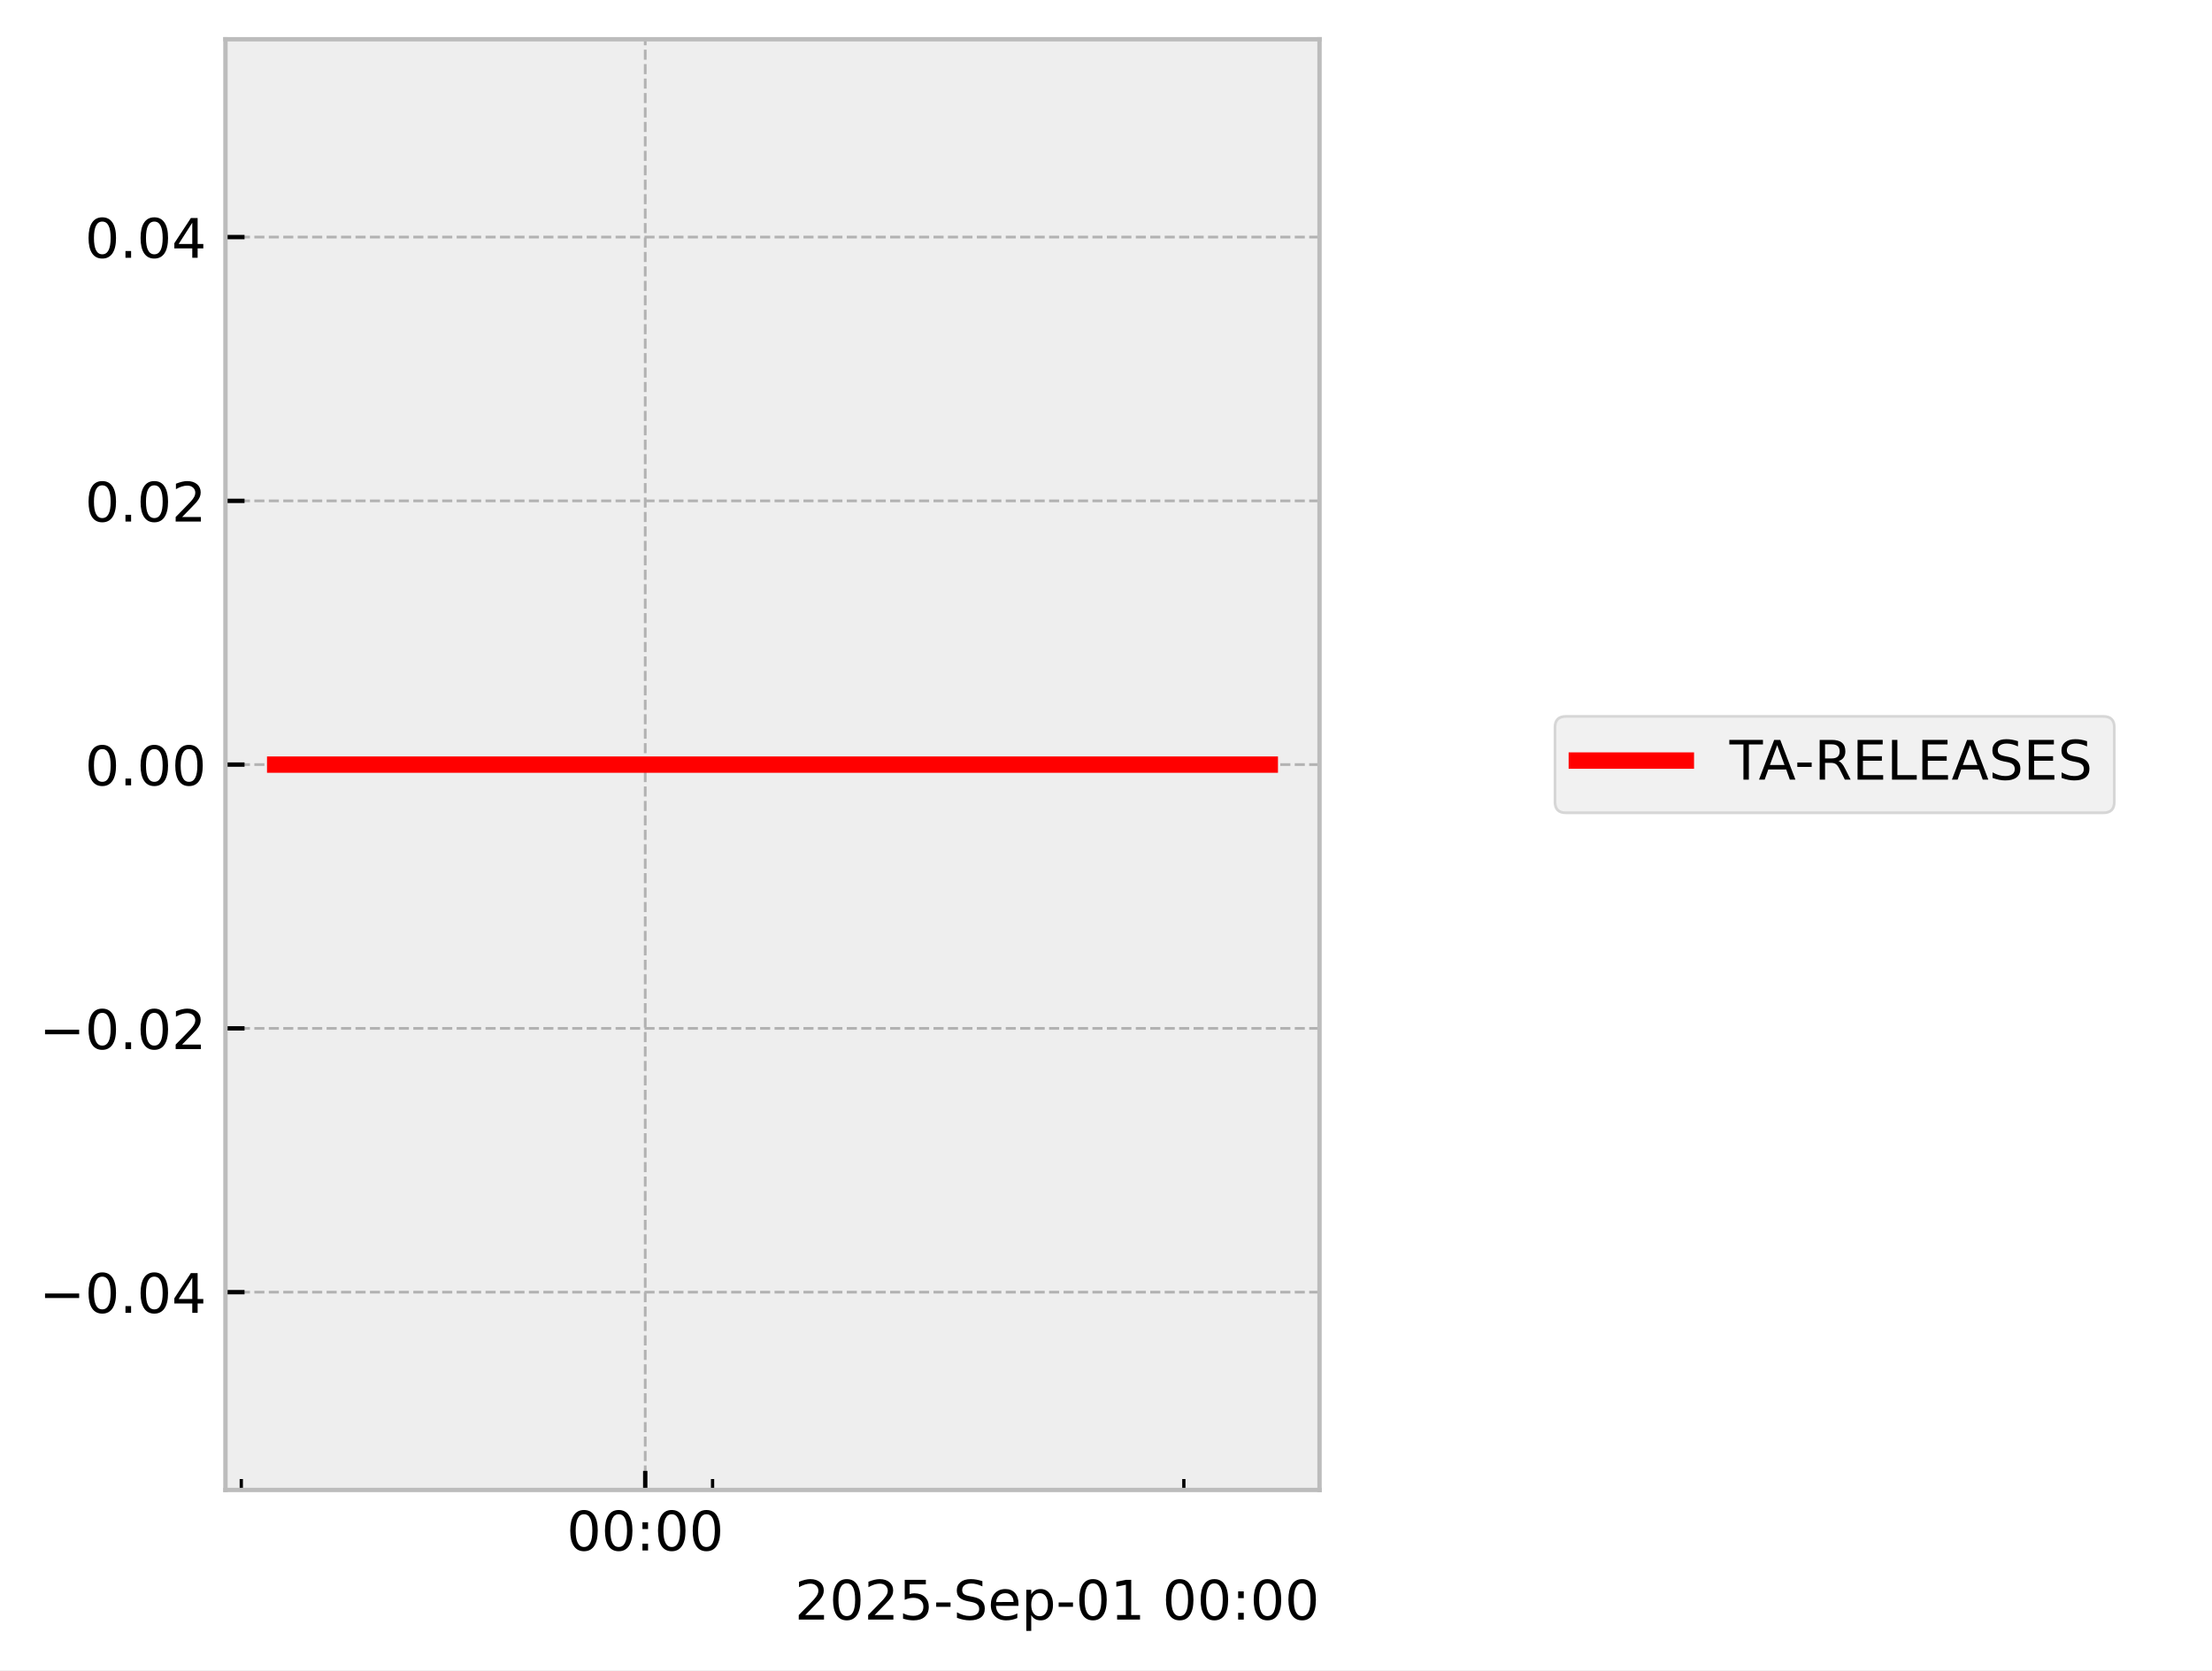
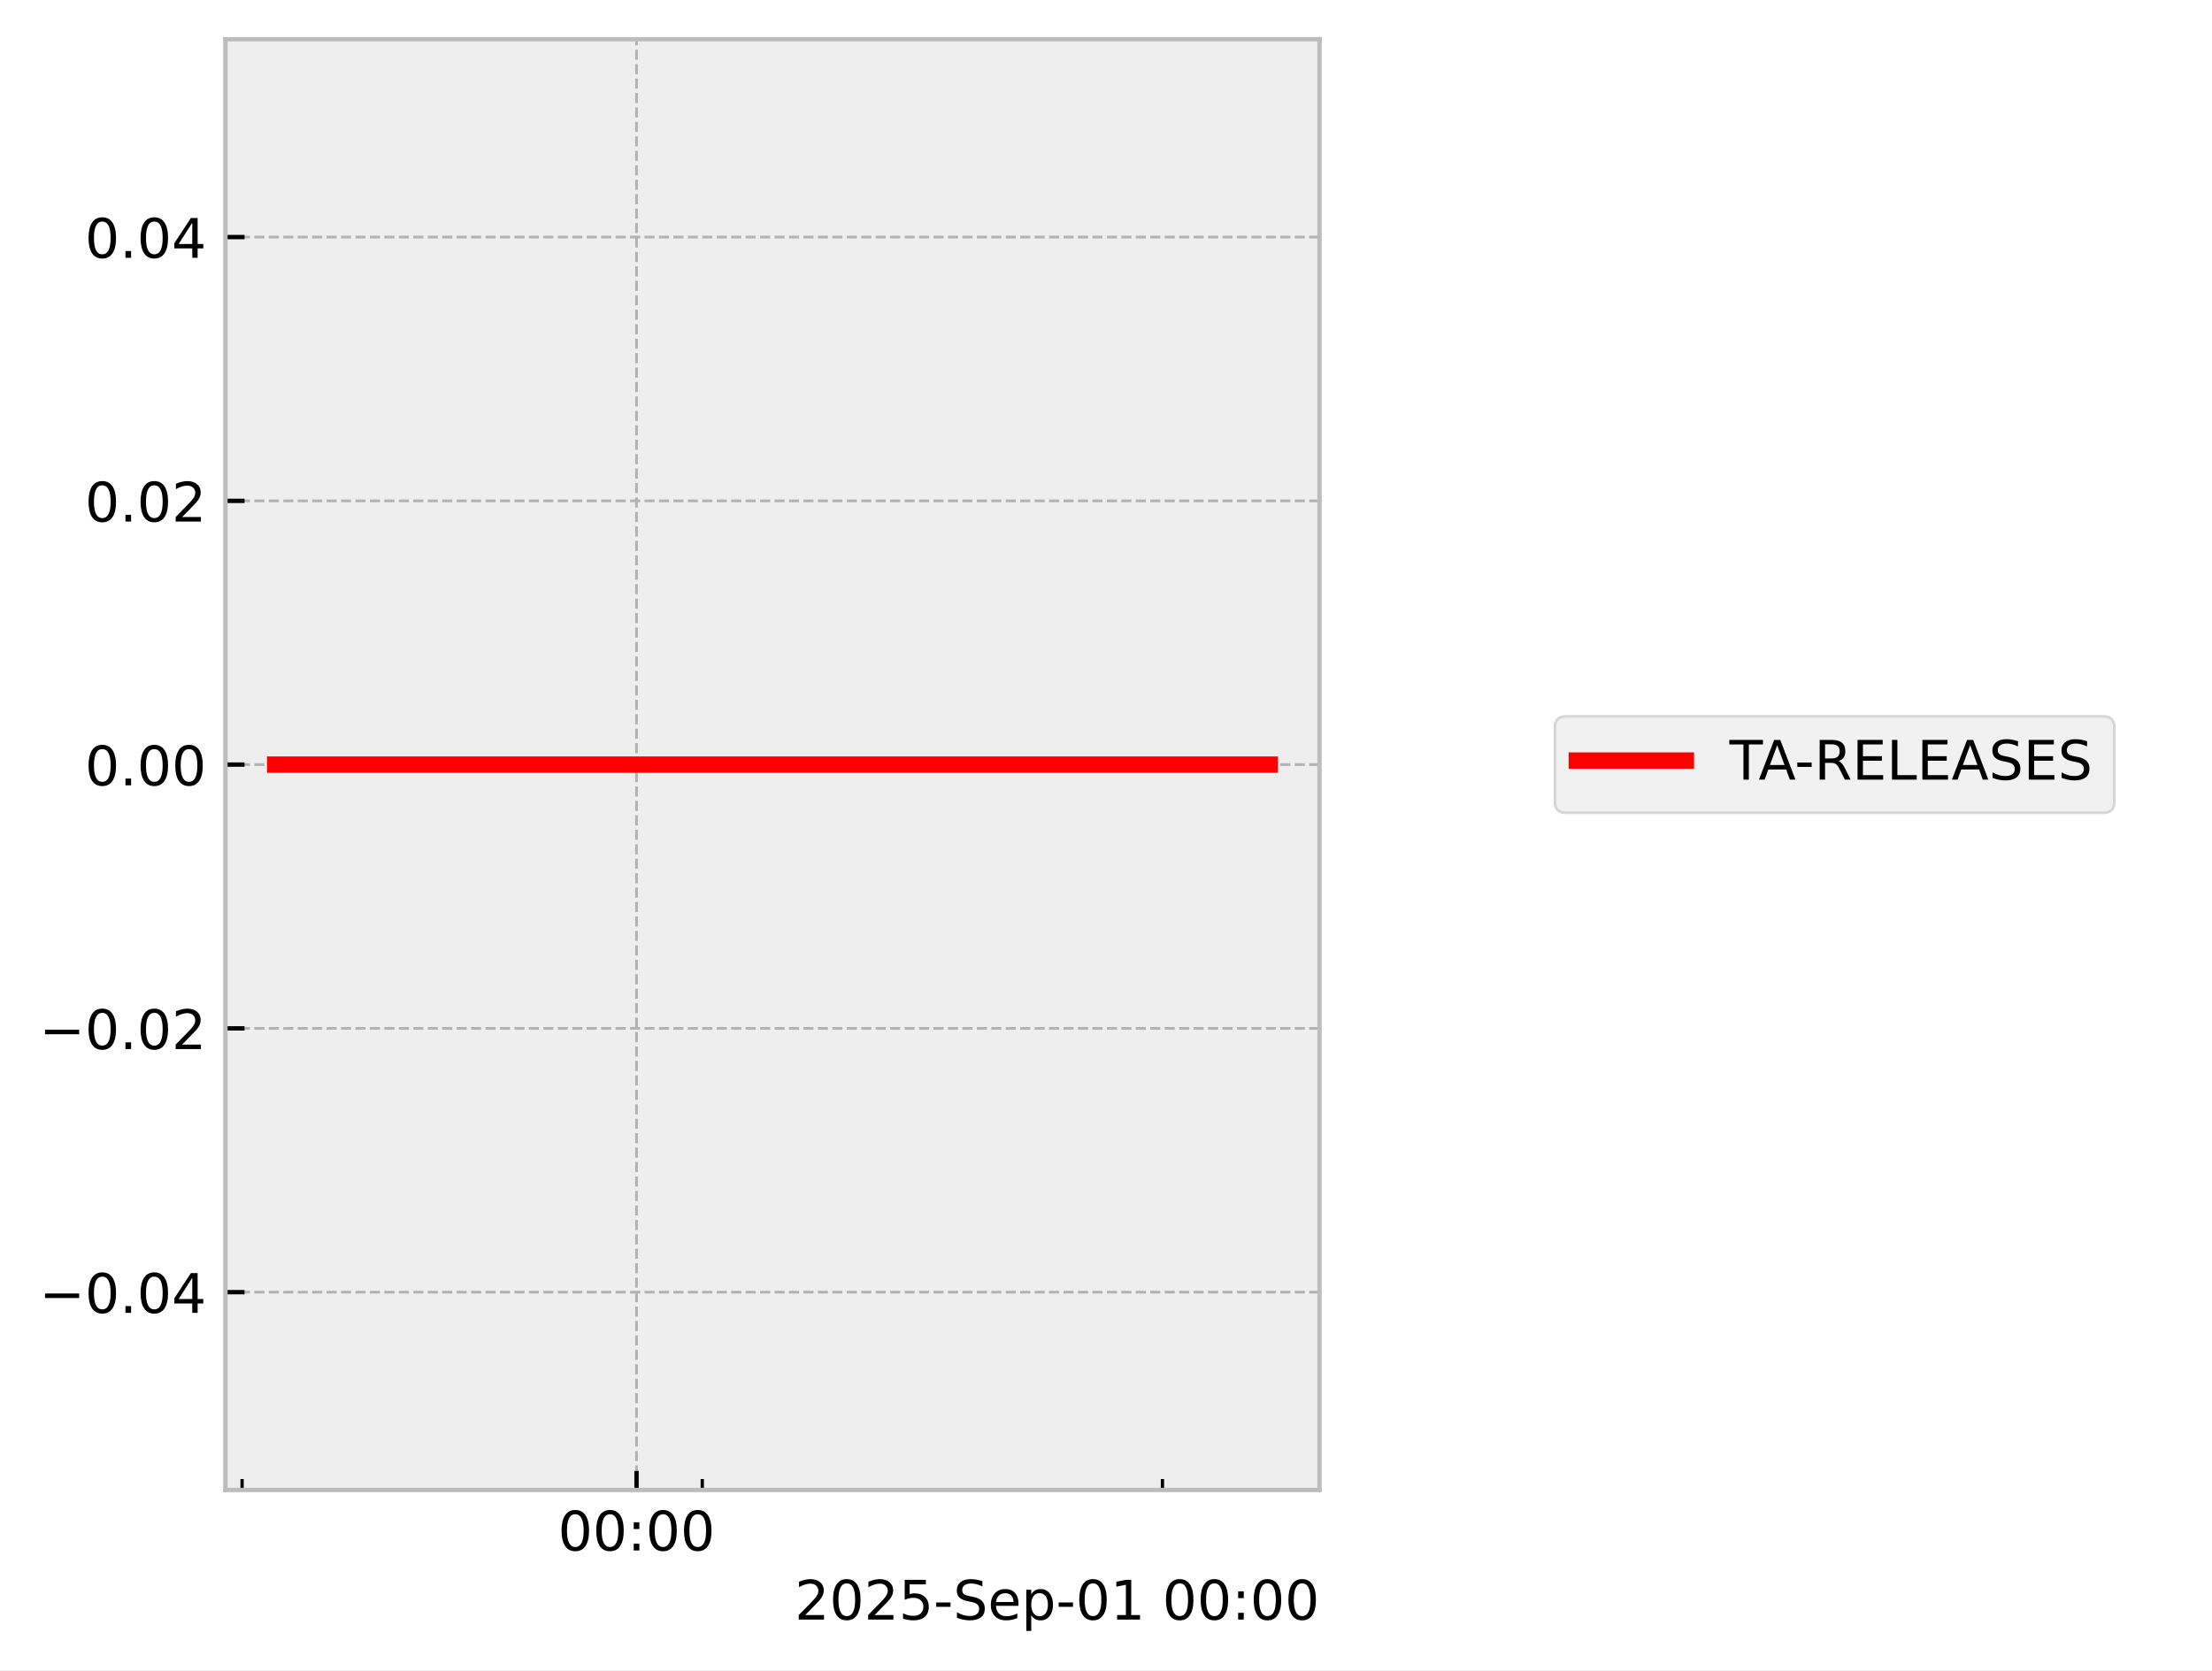
<svg xmlns="http://www.w3.org/2000/svg" xmlns:xlink="http://www.w3.org/1999/xlink" width="405.665pt" height="306.368pt" viewBox="0 0 405.665 306.368" version="1.1">
  <defs>
    <style type="text/css">*{stroke-linejoin: round; stroke-linecap: butt}</style>
  </defs>
  <g id="figure_1">
    <g id="patch_1">
      <path d="M 0 306.368  L 405.665 306.368  L 405.665 0  L 0 0  z " style="fill: #ffffff" />
    </g>
    <g id="axes_1">
      <g id="patch_2">
        <path d="M 41.345 273.312  L 241.991 273.312  L 241.991 7.2  L 41.345 7.2  z " style="fill: #eeeeee" />
      </g>
      <g id="matplotlib.axis_1">
        <g id="xtick_1">
          <g id="line2d_1">
-             <path d="M 118.332 273.312  L 118.332 7.2  " clip-path="url(#p69cd2759f8)" style="fill: none; stroke-dasharray: 1.85,0.8; stroke-dashoffset: 0; stroke: #b2b2b2; stroke-width: 0.5" />
+             <path d="M 116.735 273.312  L 116.735 7.2  " clip-path="url(#pbd88021ed1)" style="fill: none; stroke-dasharray: 1.85,0.8; stroke-dashoffset: 0; stroke: #b2b2b2; stroke-width: 0.5" />
          </g>
          <g id="line2d_2">
            <defs>
-               <path id="m40846a64e6" d="M 0 0  L 0 -3.5  " style="stroke: #000000; stroke-width: 0.8" />
-             </defs>
-             <g>
-               <use xlink:href="#m40846a64e6" x="118.332" y="273.312" style="stroke: #000000; stroke-width: 0.8" />
+               <path id="m75123ae88e" d="M 0 0  L 0 -3.5  " style="stroke: #000000; stroke-width: 0.8" />
+             </defs>
+             <g>
+               <use xlink:href="#m75123ae88e" x="116.735" y="273.312" style="stroke: #000000; stroke-width: 0.8" />
            </g>
          </g>
          <g id="text_1">
-             <g transform="translate(103.9231 284.4104) scale(0.1 -0.1)">
+             <g transform="translate(102.326 284.4104) scale(0.1 -0.1)">
              <defs>
                <path id="DejaVuSans-30" d="M 2034 4250  Q 1547 4250 1301 3770  Q 1056 3291 1056 2328  Q 1056 1369 1301 889  Q 1547 409 2034 409  Q 2525 409 2770 889  Q 3016 1369 3016 2328  Q 3016 3291 2770 3770  Q 2525 4250 2034 4250  z M 2034 4750  Q 2819 4750 3233 4129  Q 3647 3509 3647 2328  Q 3647 1150 3233 529  Q 2819 -91 2034 -91  Q 1250 -91 836 529  Q 422 1150 422 2328  Q 422 3509 836 4129  Q 1250 4750 2034 4750  z " transform="scale(0.015625)" />
                <path id="DejaVuSans-3a" d="M 750 794  L 1409 794  L 1409 0  L 750 0  L 750 794  z M 750 3309  L 1409 3309  L 1409 2516  L 750 2516  L 750 3309  z " transform="scale(0.015625)" />
              </defs>
              <use xlink:href="#DejaVuSans-30" />
              <use xlink:href="#DejaVuSans-30" transform="translate(63.62305 0)" />
              <use xlink:href="#DejaVuSans-3a" transform="translate(127.2461 0)" />
              <use xlink:href="#DejaVuSans-30" transform="translate(160.9375 0)" />
              <use xlink:href="#DejaVuSans-30" transform="translate(224.5605 0)" />
            </g>
          </g>
        </g>
        <g id="xtick_2">
          <g id="line2d_3">
            <defs>
-               <path id="mccce5a6cb4" d="M 0 0  L 0 -2  " style="stroke: #000000; stroke-width: 0.6" />
-             </defs>
-             <g>
-               <use xlink:href="#mccce5a6cb4" x="44.251" y="273.312" style="stroke: #000000; stroke-width: 0.6" />
+               <path id="m058add0e37" d="M 0 0  L 0 -2  " style="stroke: #000000; stroke-width: 0.6" />
+             </defs>
+             <g>
+               <use xlink:href="#m058add0e37" x="44.397" y="273.312" style="stroke: #000000; stroke-width: 0.6" />
            </g>
          </g>
        </g>
        <g id="xtick_3">
          <g id="line2d_4">
            <g>
-               <use xlink:href="#mccce5a6cb4" x="130.679" y="273.312" style="stroke: #000000; stroke-width: 0.6" />
+               <use xlink:href="#m058add0e37" x="128.792" y="273.312" style="stroke: #000000; stroke-width: 0.6" />
            </g>
          </g>
        </g>
        <g id="xtick_4">
          <g id="line2d_5">
            <g>
-               <use xlink:href="#mccce5a6cb4" x="217.108" y="273.312" style="stroke: #000000; stroke-width: 0.6" />
+               <use xlink:href="#m058add0e37" x="213.186" y="273.312" style="stroke: #000000; stroke-width: 0.6" />
            </g>
          </g>
        </g>
        <g id="text_2">
          <g transform="translate(145.7537 297.0886) scale(0.1 -0.1)">
            <defs>
              <path id="DejaVuSans-32" d="M 1228 531  L 3431 531  L 3431 0  L 469 0  L 469 531  Q 828 903 1448 1529  Q 2069 2156 2228 2338  Q 2531 2678 2651 2914  Q 2772 3150 2772 3378  Q 2772 3750 2511 3984  Q 2250 4219 1831 4219  Q 1534 4219 1204 4116  Q 875 4013 500 3803  L 500 4441  Q 881 4594 1212 4672  Q 1544 4750 1819 4750  Q 2544 4750 2975 4387  Q 3406 4025 3406 3419  Q 3406 3131 3298 2873  Q 3191 2616 2906 2266  Q 2828 2175 2409 1742  Q 1991 1309 1228 531  z " transform="scale(0.015625)" />
              <path id="DejaVuSans-35" d="M 691 4666  L 3169 4666  L 3169 4134  L 1269 4134  L 1269 2991  Q 1406 3038 1543 3061  Q 1681 3084 1819 3084  Q 2600 3084 3056 2656  Q 3513 2228 3513 1497  Q 3513 744 3044 326  Q 2575 -91 1722 -91  Q 1428 -91 1123 -41  Q 819 9 494 109  L 494 744  Q 775 591 1075 516  Q 1375 441 1709 441  Q 2250 441 2565 725  Q 2881 1009 2881 1497  Q 2881 1984 2565 2268  Q 2250 2553 1709 2553  Q 1456 2553 1204 2497  Q 953 2441 691 2322  L 691 4666  z " transform="scale(0.015625)" />
              <path id="DejaVuSans-2d" d="M 313 2009  L 1997 2009  L 1997 1497  L 313 1497  L 313 2009  z " transform="scale(0.015625)" />
              <path id="DejaVuSans-53" d="M 3425 4513  L 3425 3897  Q 3066 4069 2747 4153  Q 2428 4238 2131 4238  Q 1616 4238 1336 4038  Q 1056 3838 1056 3469  Q 1056 3159 1242 3001  Q 1428 2844 1947 2747  L 2328 2669  Q 3034 2534 3370 2195  Q 3706 1856 3706 1288  Q 3706 609 3251 259  Q 2797 -91 1919 -91  Q 1588 -91 1214 -16  Q 841 59 441 206  L 441 856  Q 825 641 1194 531  Q 1563 422 1919 422  Q 2459 422 2753 634  Q 3047 847 3047 1241  Q 3047 1584 2836 1778  Q 2625 1972 2144 2069  L 1759 2144  Q 1053 2284 737 2584  Q 422 2884 422 3419  Q 422 4038 858 4394  Q 1294 4750 2059 4750  Q 2388 4750 2728 4690  Q 3069 4631 3425 4513  z " transform="scale(0.015625)" />
              <path id="DejaVuSans-65" d="M 3597 1894  L 3597 1613  L 953 1613  Q 991 1019 1311 708  Q 1631 397 2203 397  Q 2534 397 2845 478  Q 3156 559 3463 722  L 3463 178  Q 3153 47 2828 -22  Q 2503 -91 2169 -91  Q 1331 -91 842 396  Q 353 884 353 1716  Q 353 2575 817 3079  Q 1281 3584 2069 3584  Q 2775 3584 3186 3129  Q 3597 2675 3597 1894  z M 3022 2063  Q 3016 2534 2758 2815  Q 2500 3097 2075 3097  Q 1594 3097 1305 2825  Q 1016 2553 972 2059  L 3022 2063  z " transform="scale(0.015625)" />
              <path id="DejaVuSans-70" d="M 1159 525  L 1159 -1331  L 581 -1331  L 581 3500  L 1159 3500  L 1159 2969  Q 1341 3281 1617 3432  Q 1894 3584 2278 3584  Q 2916 3584 3314 3078  Q 3713 2572 3713 1747  Q 3713 922 3314 415  Q 2916 -91 2278 -91  Q 1894 -91 1617 61  Q 1341 213 1159 525  z M 3116 1747  Q 3116 2381 2855 2742  Q 2594 3103 2138 3103  Q 1681 3103 1420 2742  Q 1159 2381 1159 1747  Q 1159 1113 1420 752  Q 1681 391 2138 391  Q 2594 391 2855 752  Q 3116 1113 3116 1747  z " transform="scale(0.015625)" />
              <path id="DejaVuSans-31" d="M 794 531  L 1825 531  L 1825 4091  L 703 3866  L 703 4441  L 1819 4666  L 2450 4666  L 2450 531  L 3481 531  L 3481 0  L 794 0  L 794 531  z " transform="scale(0.015625)" />
              <path id="DejaVuSans-20" transform="scale(0.015625)" />
            </defs>
            <use xlink:href="#DejaVuSans-32" />
            <use xlink:href="#DejaVuSans-30" transform="translate(63.62305 0)" />
            <use xlink:href="#DejaVuSans-32" transform="translate(127.2461 0)" />
            <use xlink:href="#DejaVuSans-35" transform="translate(190.8691 0)" />
            <use xlink:href="#DejaVuSans-2d" transform="translate(254.4922 0)" />
            <use xlink:href="#DejaVuSans-53" transform="translate(290.5762 0)" />
            <use xlink:href="#DejaVuSans-65" transform="translate(354.0527 0)" />
            <use xlink:href="#DejaVuSans-70" transform="translate(415.5762 0)" />
            <use xlink:href="#DejaVuSans-2d" transform="translate(479.0527 0)" />
            <use xlink:href="#DejaVuSans-30" transform="translate(515.1367 0)" />
            <use xlink:href="#DejaVuSans-31" transform="translate(578.7598 0)" />
            <use xlink:href="#DejaVuSans-20" transform="translate(642.3828 0)" />
            <use xlink:href="#DejaVuSans-30" transform="translate(674.1699 0)" />
            <use xlink:href="#DejaVuSans-30" transform="translate(737.793 0)" />
            <use xlink:href="#DejaVuSans-3a" transform="translate(801.416 0)" />
            <use xlink:href="#DejaVuSans-30" transform="translate(835.1074 0)" />
            <use xlink:href="#DejaVuSans-30" transform="translate(898.7305 0)" />
          </g>
        </g>
      </g>
      <g id="matplotlib.axis_2">
        <g id="ytick_1">
          <g id="line2d_6">
-             <path d="M 41.345 237.024  L 241.991 237.024  " clip-path="url(#p69cd2759f8)" style="fill: none; stroke-dasharray: 1.85,0.8; stroke-dashoffset: 0; stroke: #b2b2b2; stroke-width: 0.5" />
+             <path d="M 41.345 237.024  L 241.991 237.024  " clip-path="url(#pbd88021ed1)" style="fill: none; stroke-dasharray: 1.85,0.8; stroke-dashoffset: 0; stroke: #b2b2b2; stroke-width: 0.5" />
          </g>
          <g id="line2d_7">
            <defs>
-               <path id="mf2e1031190" d="M 0 0  L 3.5 0  " style="stroke: #000000; stroke-width: 0.8" />
-             </defs>
-             <g>
-               <use xlink:href="#mf2e1031190" x="41.345" y="237.024" style="stroke: #000000; stroke-width: 0.8" />
+               <path id="m6e1025c6bc" d="M 0 0  L 3.5 0  " style="stroke: #000000; stroke-width: 0.8" />
+             </defs>
+             <g>
+               <use xlink:href="#m6e1025c6bc" x="41.345" y="237.024" style="stroke: #000000; stroke-width: 0.8" />
            </g>
          </g>
          <g id="text_3">
            <g transform="translate(7.2 240.8232) scale(0.1 -0.1)">
              <defs>
                <path id="DejaVuSans-2212" d="M 678 2272  L 4684 2272  L 4684 1741  L 678 1741  L 678 2272  z " transform="scale(0.015625)" />
                <path id="DejaVuSans-2e" d="M 684 794  L 1344 794  L 1344 0  L 684 0  L 684 794  z " transform="scale(0.015625)" />
                <path id="DejaVuSans-34" d="M 2419 4116  L 825 1625  L 2419 1625  L 2419 4116  z M 2253 4666  L 3047 4666  L 3047 1625  L 3713 1625  L 3713 1100  L 3047 1100  L 3047 0  L 2419 0  L 2419 1100  L 313 1100  L 313 1709  L 2253 4666  z " transform="scale(0.015625)" />
              </defs>
              <use xlink:href="#DejaVuSans-2212" />
              <use xlink:href="#DejaVuSans-30" transform="translate(83.78906 0)" />
              <use xlink:href="#DejaVuSans-2e" transform="translate(147.4121 0)" />
              <use xlink:href="#DejaVuSans-30" transform="translate(179.1992 0)" />
              <use xlink:href="#DejaVuSans-34" transform="translate(242.8223 0)" />
            </g>
          </g>
        </g>
        <g id="ytick_2">
          <g id="line2d_8">
-             <path d="M 41.345 188.64  L 241.991 188.64  " clip-path="url(#p69cd2759f8)" style="fill: none; stroke-dasharray: 1.85,0.8; stroke-dashoffset: 0; stroke: #b2b2b2; stroke-width: 0.5" />
+             <path d="M 41.345 188.64  L 241.991 188.64  " clip-path="url(#pbd88021ed1)" style="fill: none; stroke-dasharray: 1.85,0.8; stroke-dashoffset: 0; stroke: #b2b2b2; stroke-width: 0.5" />
          </g>
          <g id="line2d_9">
            <g>
-               <use xlink:href="#mf2e1031190" x="41.345" y="188.64" style="stroke: #000000; stroke-width: 0.8" />
+               <use xlink:href="#m6e1025c6bc" x="41.345" y="188.64" style="stroke: #000000; stroke-width: 0.8" />
            </g>
          </g>
          <g id="text_4">
            <g transform="translate(7.2 192.4392) scale(0.1 -0.1)">
              <use xlink:href="#DejaVuSans-2212" />
              <use xlink:href="#DejaVuSans-30" transform="translate(83.78906 0)" />
              <use xlink:href="#DejaVuSans-2e" transform="translate(147.4121 0)" />
              <use xlink:href="#DejaVuSans-30" transform="translate(179.1992 0)" />
              <use xlink:href="#DejaVuSans-32" transform="translate(242.8223 0)" />
            </g>
          </g>
        </g>
        <g id="ytick_3">
          <g id="line2d_10">
-             <path d="M 41.345 140.256  L 241.991 140.256  " clip-path="url(#p69cd2759f8)" style="fill: none; stroke-dasharray: 1.85,0.8; stroke-dashoffset: 0; stroke: #b2b2b2; stroke-width: 0.5" />
+             <path d="M 41.345 140.256  L 241.991 140.256  " clip-path="url(#pbd88021ed1)" style="fill: none; stroke-dasharray: 1.85,0.8; stroke-dashoffset: 0; stroke: #b2b2b2; stroke-width: 0.5" />
          </g>
          <g id="line2d_11">
            <g>
-               <use xlink:href="#mf2e1031190" x="41.345" y="140.256" style="stroke: #000000; stroke-width: 0.8" />
+               <use xlink:href="#m6e1025c6bc" x="41.345" y="140.256" style="stroke: #000000; stroke-width: 0.8" />
            </g>
          </g>
          <g id="text_5">
            <g transform="translate(15.57969 144.0552) scale(0.1 -0.1)">
              <use xlink:href="#DejaVuSans-30" />
              <use xlink:href="#DejaVuSans-2e" transform="translate(63.62305 0)" />
              <use xlink:href="#DejaVuSans-30" transform="translate(95.41016 0)" />
              <use xlink:href="#DejaVuSans-30" transform="translate(159.0332 0)" />
            </g>
          </g>
        </g>
        <g id="ytick_4">
          <g id="line2d_12">
-             <path d="M 41.345 91.872  L 241.991 91.872  " clip-path="url(#p69cd2759f8)" style="fill: none; stroke-dasharray: 1.85,0.8; stroke-dashoffset: 0; stroke: #b2b2b2; stroke-width: 0.5" />
+             <path d="M 41.345 91.872  L 241.991 91.872  " clip-path="url(#pbd88021ed1)" style="fill: none; stroke-dasharray: 1.85,0.8; stroke-dashoffset: 0; stroke: #b2b2b2; stroke-width: 0.5" />
          </g>
          <g id="line2d_13">
            <g>
-               <use xlink:href="#mf2e1031190" x="41.345" y="91.872" style="stroke: #000000; stroke-width: 0.8" />
+               <use xlink:href="#m6e1025c6bc" x="41.345" y="91.872" style="stroke: #000000; stroke-width: 0.8" />
            </g>
          </g>
          <g id="text_6">
            <g transform="translate(15.57969 95.67122) scale(0.1 -0.1)">
              <use xlink:href="#DejaVuSans-30" />
              <use xlink:href="#DejaVuSans-2e" transform="translate(63.62305 0)" />
              <use xlink:href="#DejaVuSans-30" transform="translate(95.41016 0)" />
              <use xlink:href="#DejaVuSans-32" transform="translate(159.0332 0)" />
            </g>
          </g>
        </g>
        <g id="ytick_5">
          <g id="line2d_14">
-             <path d="M 41.345 43.488  L 241.991 43.488  " clip-path="url(#p69cd2759f8)" style="fill: none; stroke-dasharray: 1.85,0.8; stroke-dashoffset: 0; stroke: #b2b2b2; stroke-width: 0.5" />
+             <path d="M 41.345 43.488  L 241.991 43.488  " clip-path="url(#pbd88021ed1)" style="fill: none; stroke-dasharray: 1.85,0.8; stroke-dashoffset: 0; stroke: #b2b2b2; stroke-width: 0.5" />
          </g>
          <g id="line2d_15">
            <g>
-               <use xlink:href="#mf2e1031190" x="41.345" y="43.488" style="stroke: #000000; stroke-width: 0.8" />
+               <use xlink:href="#m6e1025c6bc" x="41.345" y="43.488" style="stroke: #000000; stroke-width: 0.8" />
            </g>
          </g>
          <g id="text_7">
            <g transform="translate(15.57969 47.28722) scale(0.1 -0.1)">
              <use xlink:href="#DejaVuSans-30" />
              <use xlink:href="#DejaVuSans-2e" transform="translate(63.62305 0)" />
              <use xlink:href="#DejaVuSans-30" transform="translate(95.41016 0)" />
              <use xlink:href="#DejaVuSans-34" transform="translate(159.0332 0)" />
            </g>
          </g>
        </g>
      </g>
      <g id="line2d_16">
-         <path d="M 50.466 140.256  L 52.3 140.256  L 61.992 140.256  L 63.485 140.256  L 63.979 140.256  L 65.043 140.256  L 77.948 140.256  L 89.412 140.256  L 232.871 140.256  " clip-path="url(#p69cd2759f8)" style="fill: none; stroke: #ff0000; stroke-width: 3; stroke-linecap: square" />
+         <path d="M 50.466 140.256  L 52.257 140.256  L 61.721 140.256  L 63.179 140.256  L 63.661 140.256  L 64.699 140.256  L 77.301 140.256  L 88.495 140.256  L 232.871 140.256  " clip-path="url(#pbd88021ed1)" style="fill: none; stroke: #ff0000; stroke-width: 3; stroke-linecap: square" />
      </g>
      <g id="patch_3">
        <path d="M 41.345 273.312  L 41.345 7.2  " style="fill: none; stroke: #bcbcbc; stroke-width: 0.8; stroke-linejoin: miter; stroke-linecap: square" />
      </g>
      <g id="patch_4">
        <path d="M 241.991 273.312  L 241.991 7.2  " style="fill: none; stroke: #bcbcbc; stroke-width: 0.8; stroke-linejoin: miter; stroke-linecap: square" />
      </g>
      <g id="patch_5">
        <path d="M 41.345 273.312  L 241.991 273.312  " style="fill: none; stroke: #bcbcbc; stroke-width: 0.8; stroke-linejoin: miter; stroke-linecap: square" />
      </g>
      <g id="patch_6">
        <path d="M 41.345 7.2  L 241.991 7.2  " style="fill: none; stroke: #bcbcbc; stroke-width: 0.8; stroke-linejoin: miter; stroke-linecap: square" />
      </g>
    </g>
    <g id="axes_2">
      <g id="legend_1">
        <g id="patch_7">
          <path d="M 287.176 149.095  L 385.746 149.095  Q 387.746 149.095 387.746 147.095  L 387.746 133.417  Q 387.746 131.417 385.746 131.417  L 287.176 131.417  Q 285.176 131.417 285.176 133.417  L 285.176 147.095  Q 285.176 149.095 287.176 149.095  z " style="fill: #eeeeee; opacity: 0.8; stroke: #cccccc; stroke-width: 0.5; stroke-linejoin: miter" />
        </g>
        <g id="line2d_17">
          <path d="M 289.176 139.515  L 299.176 139.515  L 309.176 139.515  " style="fill: none; stroke: #ff0000; stroke-width: 3; stroke-linecap: square" />
        </g>
        <g id="text_8">
          <g transform="translate(317.1759 143.0154) scale(0.1 -0.1)">
            <defs>
              <path id="DejaVuSans-54" d="M -19 4666  L 3928 4666  L 3928 4134  L 2272 4134  L 2272 0  L 1638 0  L 1638 4134  L -19 4134  L -19 4666  z " transform="scale(0.015625)" />
              <path id="DejaVuSans-41" d="M 2188 4044  L 1331 1722  L 3047 1722  L 2188 4044  z M 1831 4666  L 2547 4666  L 4325 0  L 3669 0  L 3244 1197  L 1141 1197  L 716 0  L 50 0  L 1831 4666  z " transform="scale(0.015625)" />
              <path id="DejaVuSans-52" d="M 2841 2188  Q 3044 2119 3236 1894  Q 3428 1669 3622 1275  L 4263 0  L 3584 0  L 2988 1197  Q 2756 1666 2539 1819  Q 2322 1972 1947 1972  L 1259 1972  L 1259 0  L 628 0  L 628 4666  L 2053 4666  Q 2853 4666 3247 4331  Q 3641 3997 3641 3322  Q 3641 2881 3436 2590  Q 3231 2300 2841 2188  z M 1259 4147  L 1259 2491  L 2053 2491  Q 2509 2491 2742 2702  Q 2975 2913 2975 3322  Q 2975 3731 2742 3939  Q 2509 4147 2053 4147  L 1259 4147  z " transform="scale(0.015625)" />
              <path id="DejaVuSans-45" d="M 628 4666  L 3578 4666  L 3578 4134  L 1259 4134  L 1259 2753  L 3481 2753  L 3481 2222  L 1259 2222  L 1259 531  L 3634 531  L 3634 0  L 628 0  L 628 4666  z " transform="scale(0.015625)" />
              <path id="DejaVuSans-4c" d="M 628 4666  L 1259 4666  L 1259 531  L 3531 531  L 3531 0  L 628 0  L 628 4666  z " transform="scale(0.015625)" />
            </defs>
            <use xlink:href="#DejaVuSans-54" />
            <use xlink:href="#DejaVuSans-41" transform="translate(53.33398 0)" />
            <use xlink:href="#DejaVuSans-2d" transform="translate(119.4922 0)" />
            <use xlink:href="#DejaVuSans-52" transform="translate(155.5762 0)" />
            <use xlink:href="#DejaVuSans-45" transform="translate(225.0586 0)" />
            <use xlink:href="#DejaVuSans-4c" transform="translate(288.2422 0)" />
            <use xlink:href="#DejaVuSans-45" transform="translate(343.9551 0)" />
            <use xlink:href="#DejaVuSans-41" transform="translate(407.1387 0)" />
            <use xlink:href="#DejaVuSans-53" transform="translate(475.5469 0)" />
            <use xlink:href="#DejaVuSans-45" transform="translate(539.0234 0)" />
            <use xlink:href="#DejaVuSans-53" transform="translate(602.207 0)" />
          </g>
        </g>
      </g>
    </g>
  </g>
  <defs>
-     <clipPath id="p69cd2759f8">
+     <clipPath id="pbd88021ed1">
      <rect x="41.345" y="7.2" width="200.646" height="266.112" />
    </clipPath>
  </defs>
</svg>
